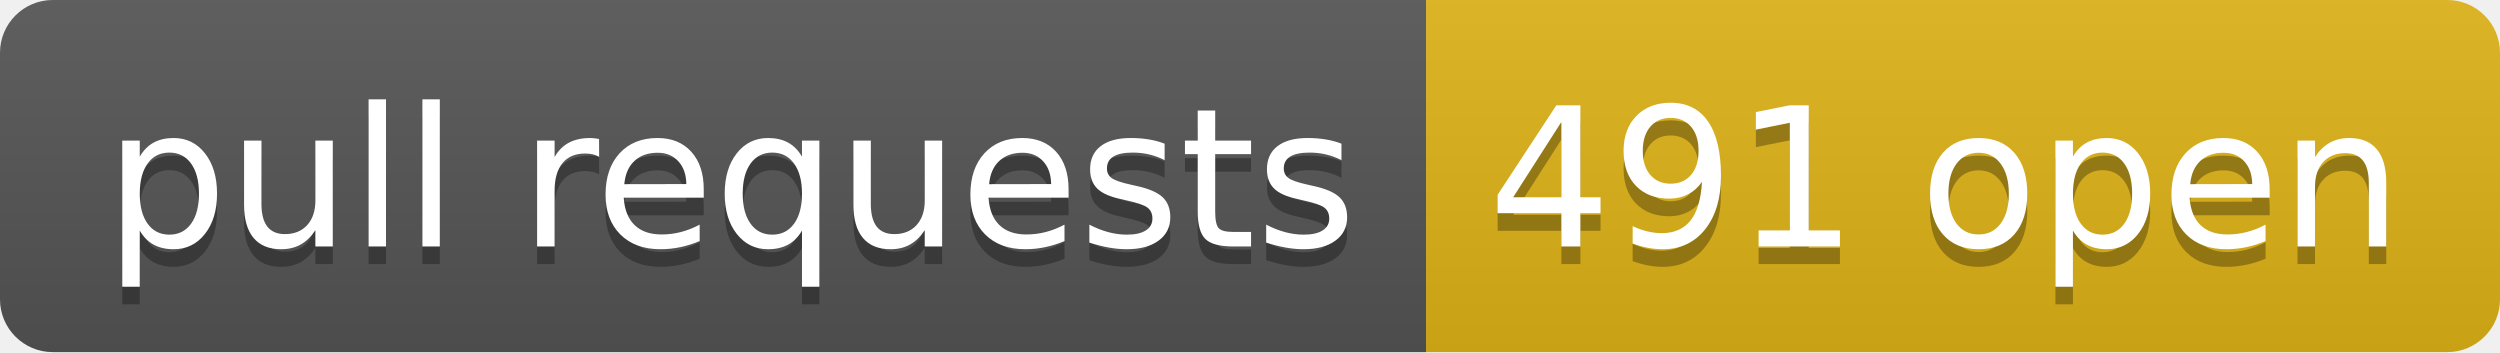
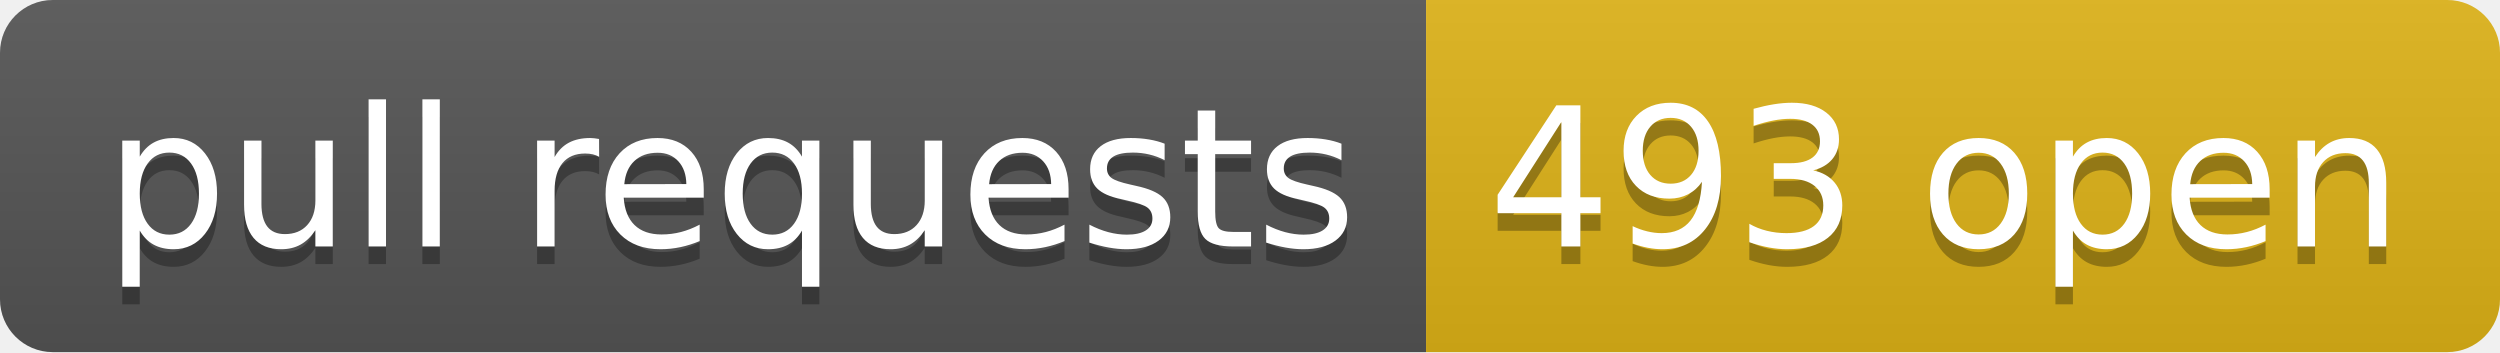
- <svg xmlns="http://www.w3.org/2000/svg" width="142" height="20" role="img" aria-label="pull requests: 491 open">
+ <svg xmlns="http://www.w3.org/2000/svg" width="142" height="20" role="img" aria-label="pull requests: 493 open">
  <linearGradient id="s" x2="0" y2="100%">
    <stop offset="0" stop-color="#bbb" stop-opacity=".1" />
    <stop offset="1" stop-opacity=".1" />
  </linearGradient>
  <clipPath id="r">
    <rect width="142" height="20" rx="3" fill="#fff" />
  </clipPath>
  <g clip-path="url(#r)">
    <rect width="81" height="20" fill="#555" />
    <rect x="81" width="61" height="20" fill="#dfb317" />
    <rect width="142" height="20" fill="url(#s)" />
  </g>
  <g fill="#fff" text-anchor="middle" font-family="Verdana,Geneva,DejaVu Sans,sans-serif" text-rendering="geometricPrecision" font-size="110">
    <text aria-hidden="true" x="415" y="150" fill="#010101" fill-opacity=".3" transform="scale(.1)" textLength="710">pull requests</text>
    <text x="415" y="140" transform="scale(.1)" fill="#fff" textLength="710">pull requests</text>
-     <text aria-hidden="true" x="1105" y="150" fill="#010101" fill-opacity=".3" transform="scale(.1)" textLength="510">491 open</text>
-     <text x="1105" y="140" transform="scale(.1)" fill="#fff" textLength="510">491 open</text>
+     <text aria-hidden="true" x="1105" y="150" fill="#010101" fill-opacity=".3" transform="scale(.1)" textLength="510">493 open</text>
+     <text x="1105" y="140" transform="scale(.1)" fill="#fff" textLength="510">493 open</text>
  </g>
</svg>
